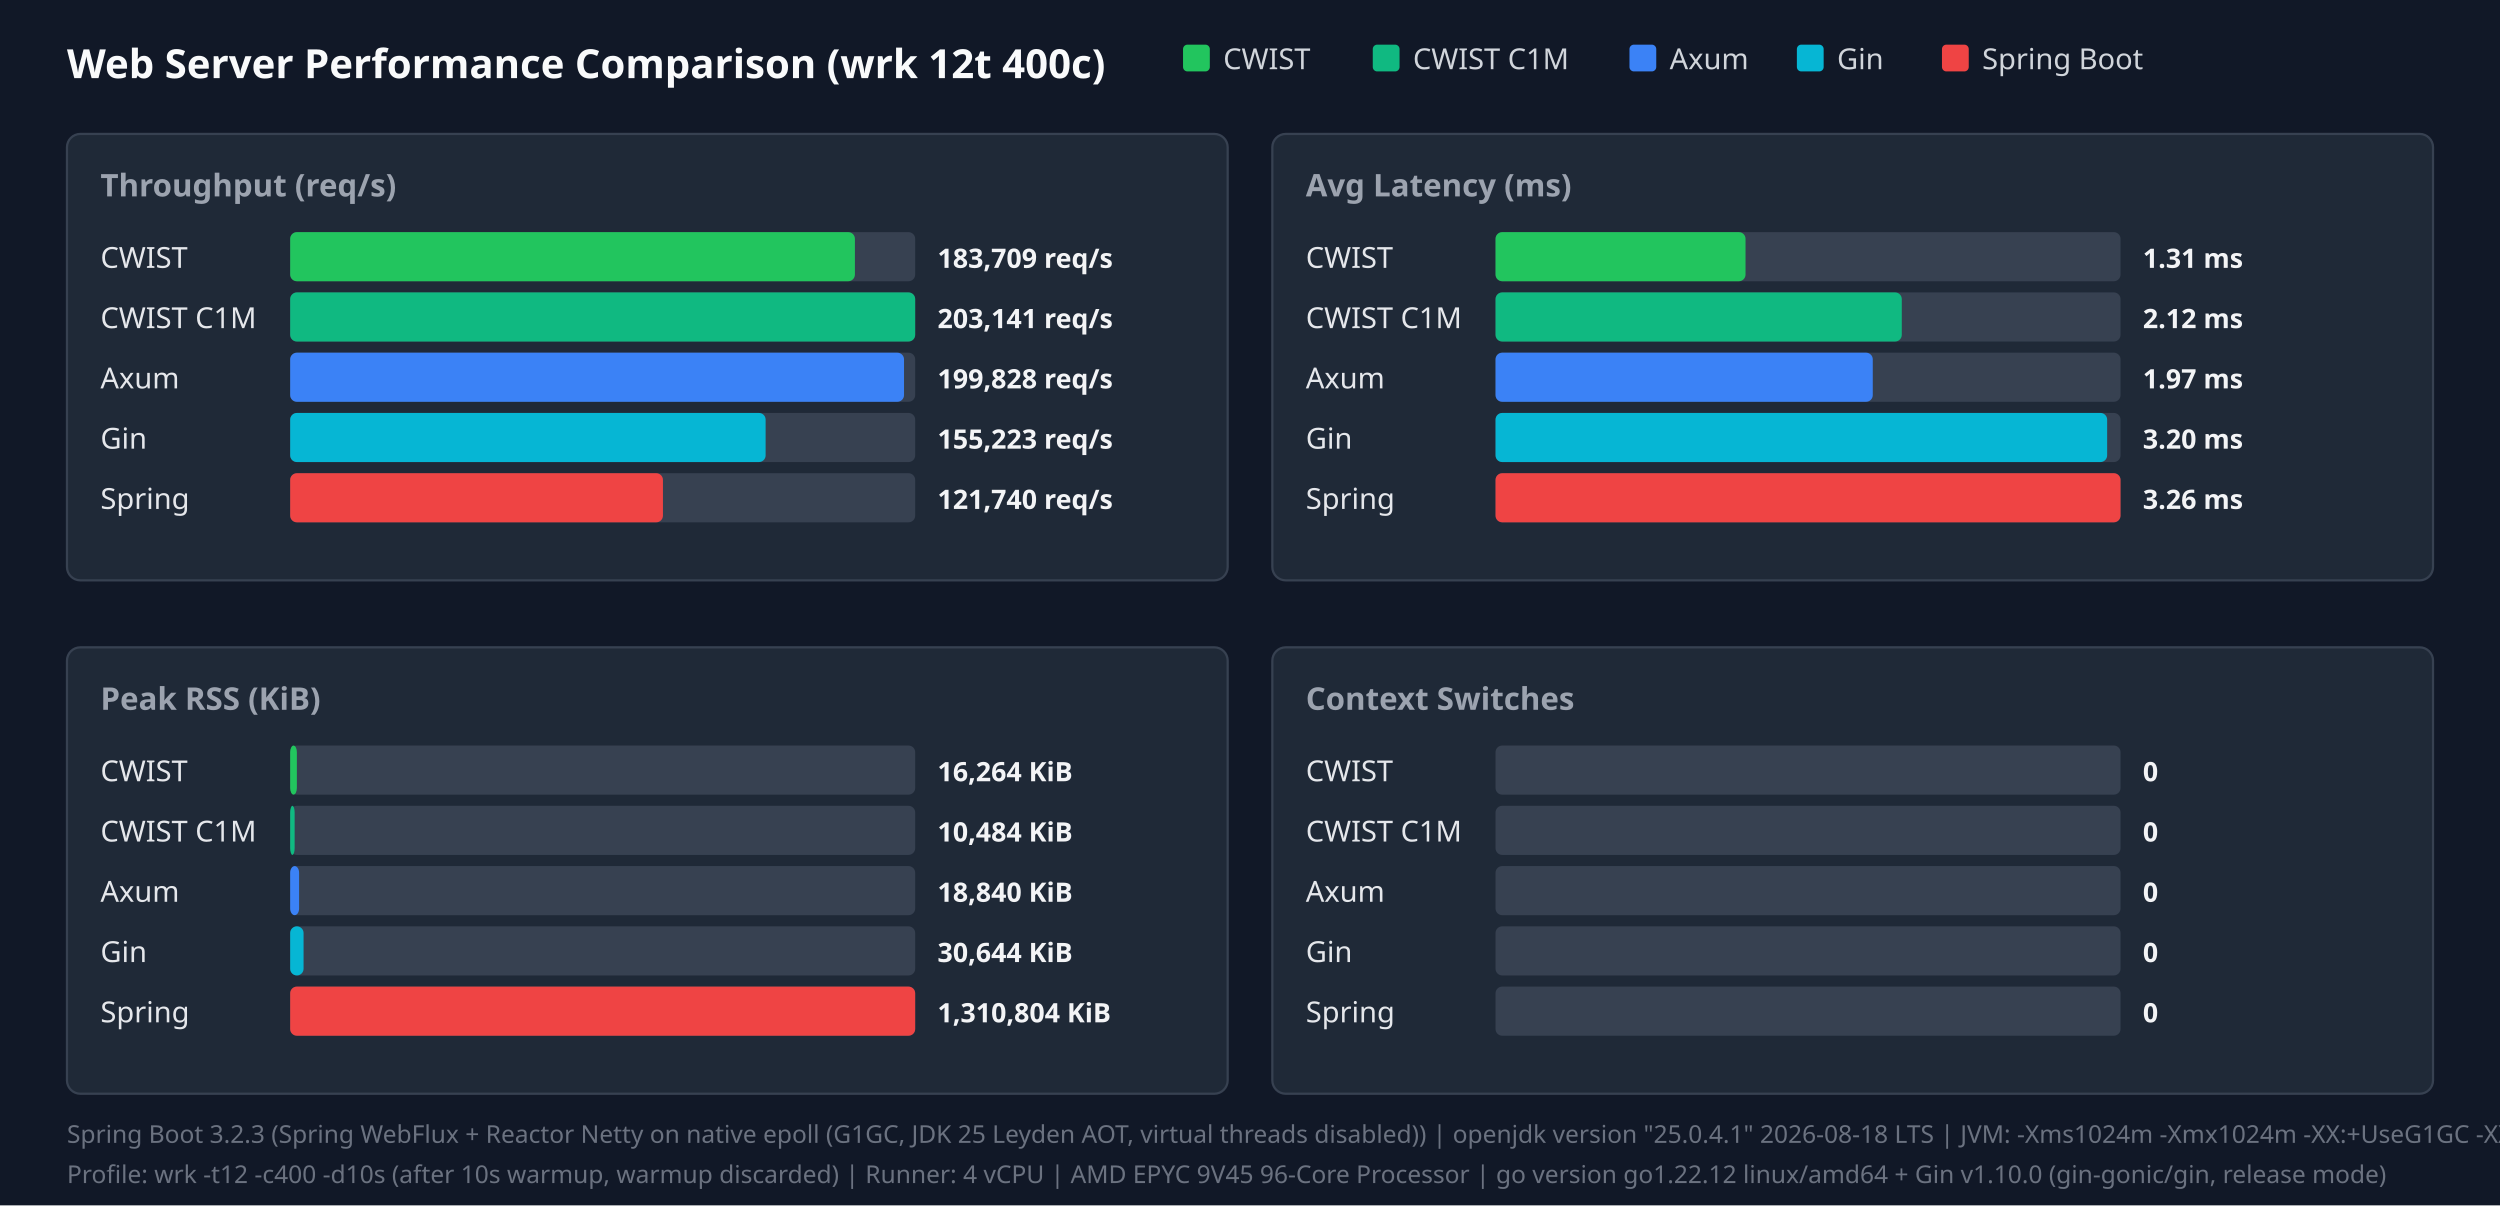
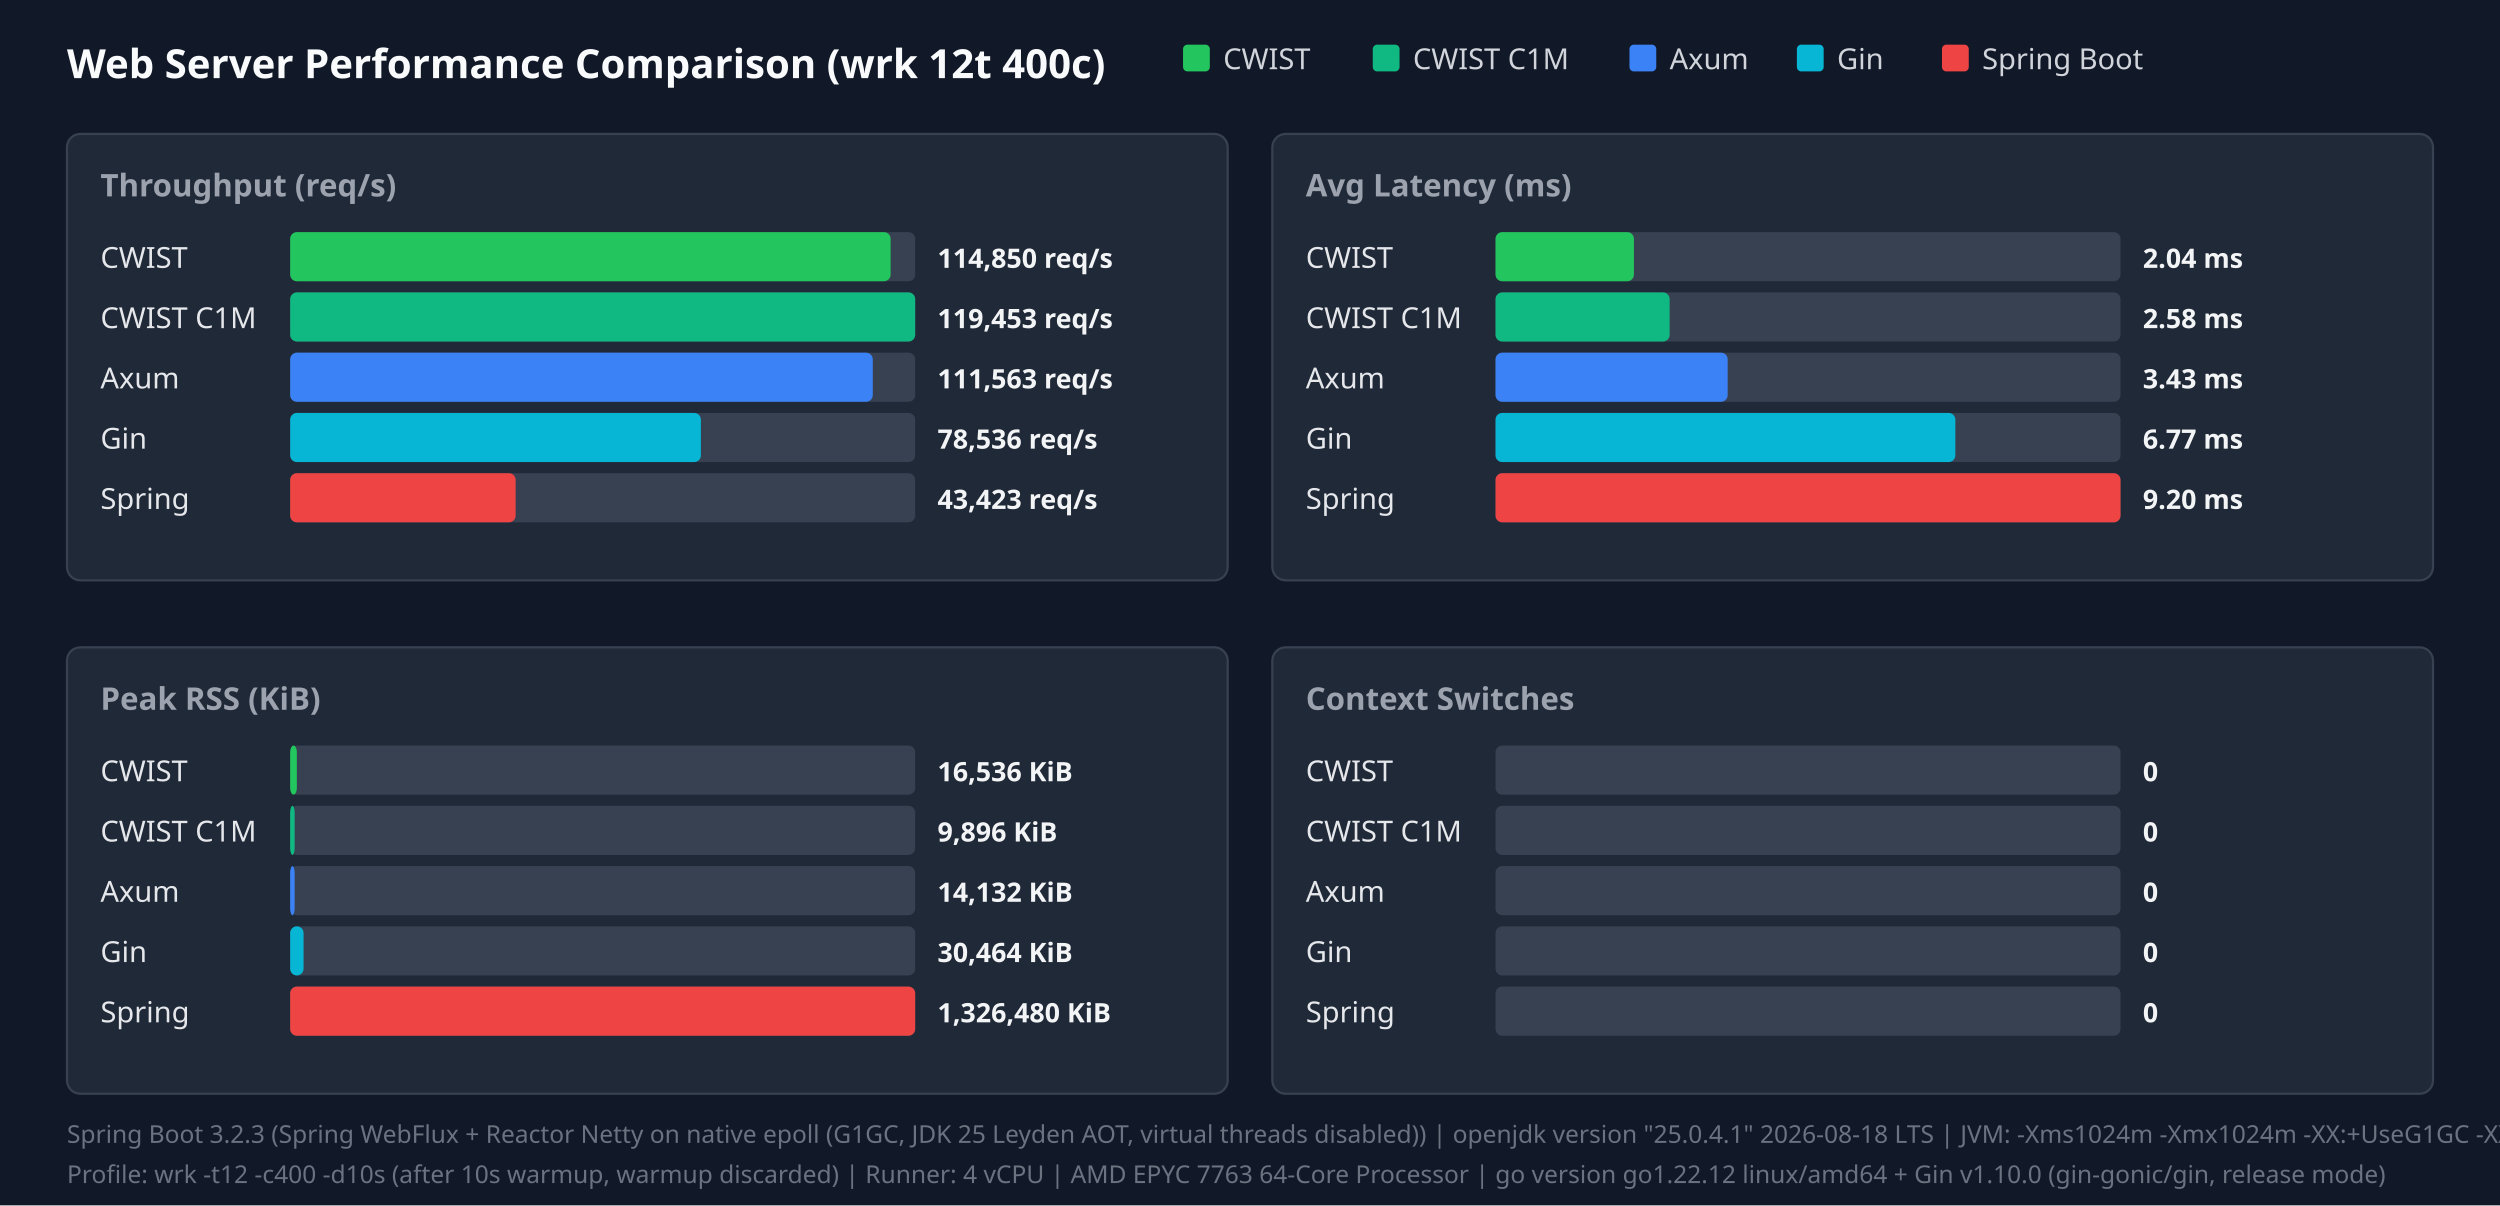
<svg xmlns="http://www.w3.org/2000/svg" width="1120" height="540" viewBox="0 0 1120 540">
  <style>.title{font:18px sans-serif;font-weight:bold;fill:#f9fafb}.panel-title{font:14px sans-serif;font-weight:600;fill:#9ca3af}.legend{font:13px sans-serif;fill:#d1d5db}.bar-label{font:13px sans-serif;font-weight:500;fill:#e5e7eb}.bar-val{font:12px sans-serif;font-weight:bold;fill:#f3f4f6}.footer{font:11px sans-serif;fill:#6b7280}</style>
  <rect width="100%" height="100%" fill="#111827" />
  <text x="30" y="35" class="title">Web Server Performance Comparison (wrk 12t 400c)</text>
  <rect x="530" y="20" width="12" height="12" fill="#22c55e" rx="2" />
  <text x="548" y="31" class="legend">CWIST</text>
  <rect x="615" y="20" width="12" height="12" fill="#10b981" rx="2" />
  <text x="633" y="31" class="legend">CWIST C1M</text>
  <rect x="730" y="20" width="12" height="12" fill="#3b82f6" rx="2" />
  <text x="748" y="31" class="legend">Axum</text>
  <rect x="805" y="20" width="12" height="12" fill="#06b6d4" rx="2" />
  <text x="823" y="31" class="legend">Gin</text>
  <rect x="870" y="20" width="12" height="12" fill="#ef4444" rx="2" />
  <text x="888" y="31" class="legend">Spring Boot</text>
  <rect x="30" y="60" width="520" height="200" fill="#1f2937" rx="6" stroke="#374151" />
  <text x="45" y="88" class="panel-title">Throughput (req/s)</text>
  <text x="45" y="120" class="bar-label">CWIST</text>
  <rect x="130" y="104" width="280" height="22" fill="#374151" rx="3" />
-   <rect x="130" y="104" width="253" height="22" fill="#22c55e" rx="3" />
-   <text x="420" y="120" class="bar-val">183,709 req/s</text>
+   <rect x="130" y="104" width="269" height="22" fill="#22c55e" rx="3" />
+   <text x="420" y="120" class="bar-val">114,850 req/s</text>
  <text x="45" y="147" class="bar-label">CWIST C1M</text>
  <rect x="130" y="131" width="280" height="22" fill="#374151" rx="3" />
  <rect x="130" y="131" width="280" height="22" fill="#10b981" rx="3" />
-   <text x="420" y="147" class="bar-val">203,141 req/s</text>
+   <text x="420" y="147" class="bar-val">119,453 req/s</text>
  <text x="45" y="174" class="bar-label">Axum</text>
  <rect x="130" y="158" width="280" height="22" fill="#374151" rx="3" />
-   <rect x="130" y="158" width="275" height="22" fill="#3b82f6" rx="3" />
-   <text x="420" y="174" class="bar-val">199,828 req/s</text>
+   <rect x="130" y="158" width="261" height="22" fill="#3b82f6" rx="3" />
+   <text x="420" y="174" class="bar-val">111,563 req/s</text>
  <text x="45" y="201" class="bar-label">Gin</text>
  <rect x="130" y="185" width="280" height="22" fill="#374151" rx="3" />
-   <rect x="130" y="185" width="213" height="22" fill="#06b6d4" rx="3" />
-   <text x="420" y="201" class="bar-val">155,223 req/s</text>
+   <rect x="130" y="185" width="184" height="22" fill="#06b6d4" rx="3" />
+   <text x="420" y="201" class="bar-val">78,536 req/s</text>
  <text x="45" y="228" class="bar-label">Spring</text>
  <rect x="130" y="212" width="280" height="22" fill="#374151" rx="3" />
-   <rect x="130" y="212" width="167" height="22" fill="#ef4444" rx="3" />
-   <text x="420" y="228" class="bar-val">121,740 req/s</text>
+   <rect x="130" y="212" width="101" height="22" fill="#ef4444" rx="3" />
+   <text x="420" y="228" class="bar-val">43,423 req/s</text>
  <rect x="570" y="60" width="520" height="200" fill="#1f2937" rx="6" stroke="#374151" />
  <text x="585" y="88" class="panel-title">Avg Latency (ms)</text>
  <text x="585" y="120" class="bar-label">CWIST</text>
  <rect x="670" y="104" width="280" height="22" fill="#374151" rx="3" />
-   <rect x="670" y="104" width="112" height="22" fill="#22c55e" rx="3" />
-   <text x="960" y="120" class="bar-val">1.31 ms</text>
+   <rect x="670" y="104" width="62" height="22" fill="#22c55e" rx="3" />
+   <text x="960" y="120" class="bar-val">2.04 ms</text>
  <text x="585" y="147" class="bar-label">CWIST C1M</text>
  <rect x="670" y="131" width="280" height="22" fill="#374151" rx="3" />
-   <rect x="670" y="131" width="182" height="22" fill="#10b981" rx="3" />
-   <text x="960" y="147" class="bar-val">2.12 ms</text>
+   <rect x="670" y="131" width="78" height="22" fill="#10b981" rx="3" />
+   <text x="960" y="147" class="bar-val">2.58 ms</text>
  <text x="585" y="174" class="bar-label">Axum</text>
  <rect x="670" y="158" width="280" height="22" fill="#374151" rx="3" />
-   <rect x="670" y="158" width="169" height="22" fill="#3b82f6" rx="3" />
-   <text x="960" y="174" class="bar-val">1.97 ms</text>
+   <rect x="670" y="158" width="104" height="22" fill="#3b82f6" rx="3" />
+   <text x="960" y="174" class="bar-val">3.43 ms</text>
  <text x="585" y="201" class="bar-label">Gin</text>
  <rect x="670" y="185" width="280" height="22" fill="#374151" rx="3" />
-   <rect x="670" y="185" width="274" height="22" fill="#06b6d4" rx="3" />
-   <text x="960" y="201" class="bar-val">3.20 ms</text>
+   <rect x="670" y="185" width="206" height="22" fill="#06b6d4" rx="3" />
+   <text x="960" y="201" class="bar-val">6.77 ms</text>
  <text x="585" y="228" class="bar-label">Spring</text>
  <rect x="670" y="212" width="280" height="22" fill="#374151" rx="3" />
  <rect x="670" y="212" width="280" height="22" fill="#ef4444" rx="3" />
-   <text x="960" y="228" class="bar-val">3.26 ms</text>
+   <text x="960" y="228" class="bar-val">9.20 ms</text>
  <rect x="30" y="290" width="520" height="200" fill="#1f2937" rx="6" stroke="#374151" />
  <text x="45" y="318" class="panel-title">Peak RSS (KiB)</text>
  <text x="45" y="350" class="bar-label">CWIST</text>
  <rect x="130" y="334" width="280" height="22" fill="#374151" rx="3" />
  <rect x="130" y="334" width="3" height="22" fill="#22c55e" rx="3" />
-   <text x="420" y="350" class="bar-val">16,264 KiB</text>
+   <text x="420" y="350" class="bar-val">16,536 KiB</text>
  <text x="45" y="377" class="bar-label">CWIST C1M</text>
  <rect x="130" y="361" width="280" height="22" fill="#374151" rx="3" />
  <rect x="130" y="361" width="2" height="22" fill="#10b981" rx="3" />
-   <text x="420" y="377" class="bar-val">10,484 KiB</text>
+   <text x="420" y="377" class="bar-val">9,896 KiB</text>
  <text x="45" y="404" class="bar-label">Axum</text>
  <rect x="130" y="388" width="280" height="22" fill="#374151" rx="3" />
-   <rect x="130" y="388" width="4" height="22" fill="#3b82f6" rx="3" />
-   <text x="420" y="404" class="bar-val">18,840 KiB</text>
+   <rect x="130" y="388" width="2" height="22" fill="#3b82f6" rx="3" />
+   <text x="420" y="404" class="bar-val">14,132 KiB</text>
  <text x="45" y="431" class="bar-label">Gin</text>
  <rect x="130" y="415" width="280" height="22" fill="#374151" rx="3" />
  <rect x="130" y="415" width="6" height="22" fill="#06b6d4" rx="3" />
-   <text x="420" y="431" class="bar-val">30,644 KiB</text>
+   <text x="420" y="431" class="bar-val">30,464 KiB</text>
  <text x="45" y="458" class="bar-label">Spring</text>
  <rect x="130" y="442" width="280" height="22" fill="#374151" rx="3" />
  <rect x="130" y="442" width="280" height="22" fill="#ef4444" rx="3" />
-   <text x="420" y="458" class="bar-val">1,310,804 KiB</text>
+   <text x="420" y="458" class="bar-val">1,326,480 KiB</text>
  <rect x="570" y="290" width="520" height="200" fill="#1f2937" rx="6" stroke="#374151" />
  <text x="585" y="318" class="panel-title">Context Switches</text>
  <text x="585" y="350" class="bar-label">CWIST</text>
  <rect x="670" y="334" width="280" height="22" fill="#374151" rx="3" />
  <text x="960" y="350" class="bar-val">0</text>
  <text x="585" y="377" class="bar-label">CWIST C1M</text>
  <rect x="670" y="361" width="280" height="22" fill="#374151" rx="3" />
  <text x="960" y="377" class="bar-val">0</text>
  <text x="585" y="404" class="bar-label">Axum</text>
  <rect x="670" y="388" width="280" height="22" fill="#374151" rx="3" />
  <text x="960" y="404" class="bar-val">0</text>
  <text x="585" y="431" class="bar-label">Gin</text>
  <rect x="670" y="415" width="280" height="22" fill="#374151" rx="3" />
  <text x="960" y="431" class="bar-val">0</text>
  <text x="585" y="458" class="bar-label">Spring</text>
  <rect x="670" y="442" width="280" height="22" fill="#374151" rx="3" />
  <text x="960" y="458" class="bar-val">0</text>
  <text x="30" y="512" class="footer">Spring Boot 3.2.3 (Spring WebFlux + Reactor Netty on native epoll (G1GC, JDK 25 Leyden AOT, virtual threads disabled)) | openjdk version "25.0.4.1" 2026-08-18 LTS | JVM: -Xms1024m -Xmx1024m   -XX:+UseG1GC -XX:GCTimeRatio=99 -XX:G1HeapRegionSize=1m   -XX:+AlwaysPreTouch   -XX:CompileThreshold=1500 -XX:CICompilerCount=4   -Djava.security.egd=file:/dev/urandom   -Djava.net.preferIPv4Stack=true   -Dio.netty.allocator.type=pooled   -Dio.netty.leakDetection.level=disabled   -Dio.netty.buffer.checkBounds=false   -Dio.netty.buffer.checkAccessible=false   -Dreactor.netty.ioWorkerCount=4   -Xlog:gc*:file=/tmp/spring_gc.log:time,uptime,level,tags -XX:+AOTClassLinking -XX:AOTCache=/tmp/spring_bench/app.aot (JEP 483 + JEP 514 single-step AOT)</text>
-   <text x="30" y="530" class="footer">Profile: wrk -t12 -c400 -d10s (after 10s warmup, warmup discarded) | Runner: 4 vCPU | AMD EPYC 9V45 96-Core Processor | go version go1.22.12 linux/amd64 + Gin v1.10.0 (gin-gonic/gin, release mode)</text>
+   <text x="30" y="530" class="footer">Profile: wrk -t12 -c400 -d10s (after 10s warmup, warmup discarded) | Runner: 4 vCPU | AMD EPYC 7763 64-Core Processor | go version go1.22.12 linux/amd64 + Gin v1.10.0 (gin-gonic/gin, release mode)</text>
</svg>
